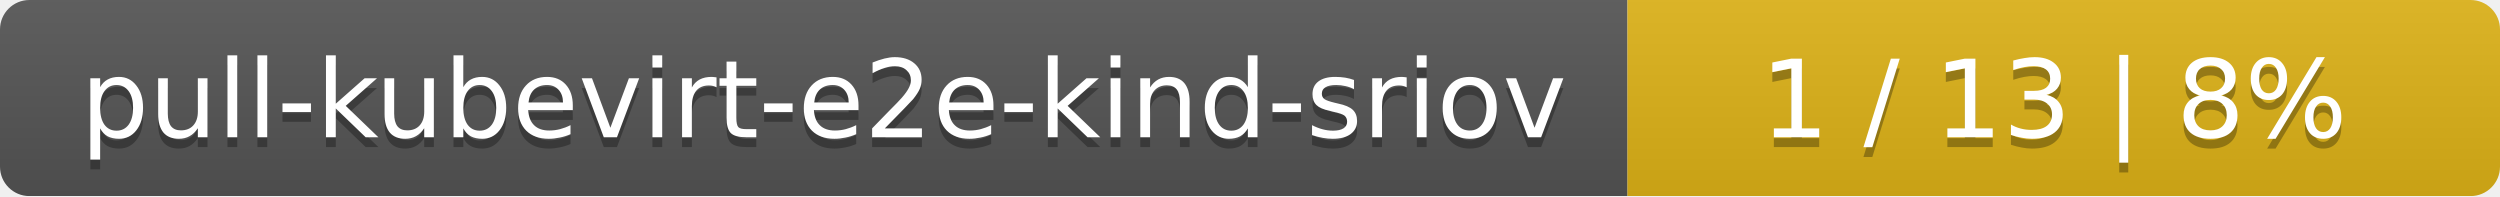
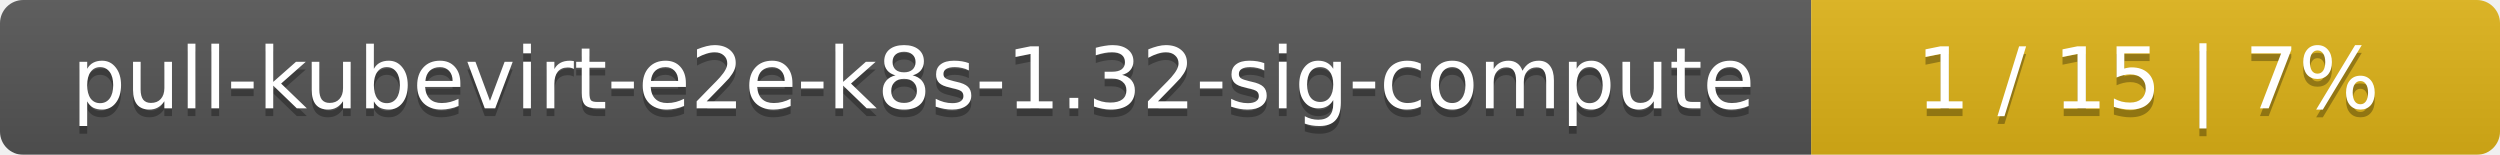
- <svg xmlns="http://www.w3.org/2000/svg" width="255" height="20">
+ <svg xmlns="http://www.w3.org/2000/svg" width="323" height="20">
  <linearGradient id="smooth" x2="0" y2="100%">
    <stop offset="0" stop-color="#bbb" stop-opacity=".1" />
    <stop offset="1" stop-opacity=".1" />
  </linearGradient>
  <mask id="round">
-     <rect width="255" height="20" rx="3" fill="#fff" />
+     <rect width="323" height="20" rx="3" fill="#fff" />
  </mask>
  <g mask="url(#round)">
-     <rect width="166" height="20" fill="#555" />
-     <rect x="166" width="89" height="20" fill="#dfb317" />
-     <rect width="255" height="20" fill="url(#smooth)" />
+     <rect width="234" height="20" fill="#555" />
+     <rect x="234" width="89" height="20" fill="#dfb317" />
+     <rect width="323" height="20" fill="url(#smooth)" />
  </g>
  <g fill="#fff" text-anchor="middle" font-family="DejaVu Sans,Verdana,Geneva,sans-serif" font-size="11">
-     <text x="84" y="15" fill="#010101" fill-opacity=".3">pull-kubevirt-e2e-kind-sriov</text>
-     <text x="84" y="14">pull-kubevirt-e2e-kind-sriov</text>
-     <text x="209.5" y="15" fill="#010101" fill-opacity=".3">1 / 13    |    8%</text>
-     <text x="209.5" y="14">1 / 13    |    8%</text>
+     <text x="118" y="15" fill="#010101" fill-opacity=".3">pull-kubevirt-e2e-k8s-1.32-sig-compute</text>
+     <text x="118" y="14">pull-kubevirt-e2e-k8s-1.32-sig-compute</text>
+     <text x="277.5" y="15" fill="#010101" fill-opacity=".3">1 / 15    |    7%</text>
+     <text x="277.5" y="14">1 / 15    |    7%</text>
  </g>
</svg>
